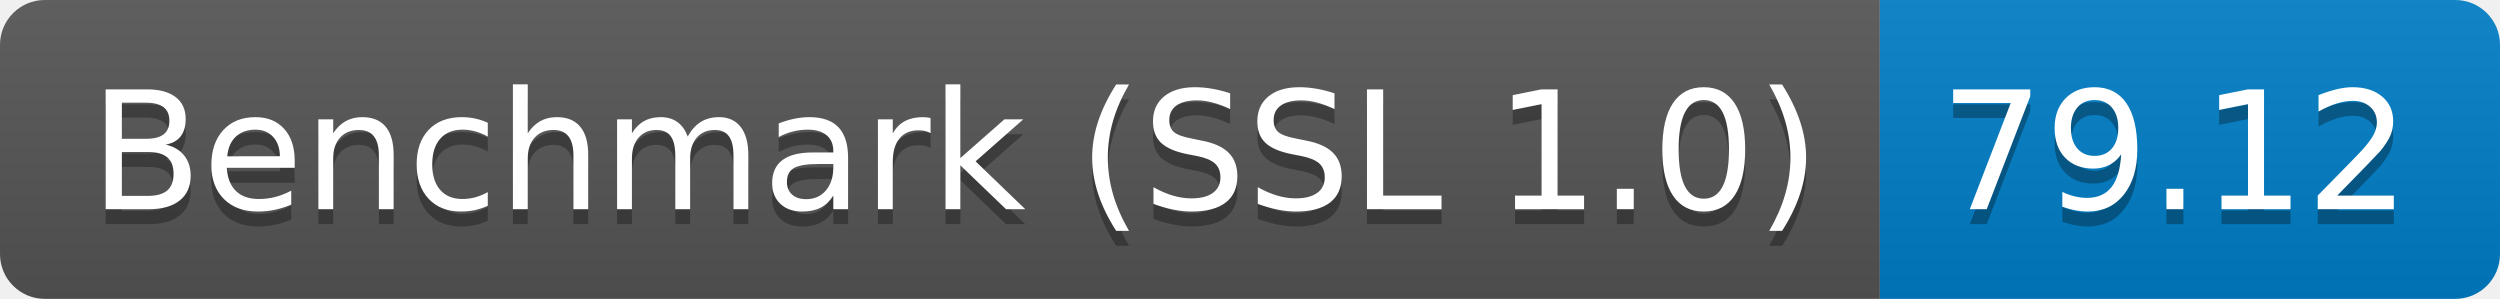
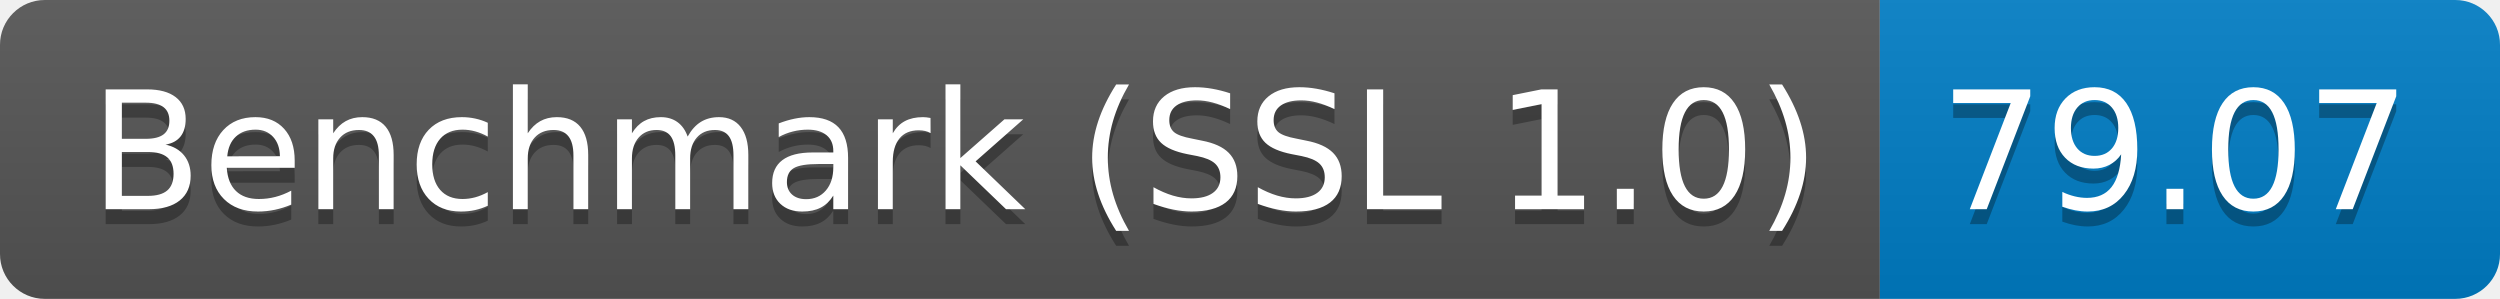
<svg xmlns="http://www.w3.org/2000/svg" height="20" width="167.3">
  <linearGradient id="smooth" x2="0" y2="100%">
    <stop offset="0" stop-color="#bbb" stop-opacity=".1" />
    <stop offset="1" stop-opacity=".1" />
  </linearGradient>
  <clipPath id="round">
    <rect fill="#fff" height="20" rx="3" width="167.3" />
  </clipPath>
  <g clip-path="url(#round)">
    <rect fill="#555" height="20" width="125.8" />
    <rect fill="#007ec6" height="20" width="41.5" x="125.8" />
    <rect fill="url(#smooth)" height="20" width="167.3" />
  </g>
  <g fill="#fff" font-family="DejaVu Sans,Verdana,Geneva,sans-serif" font-size="110" text-anchor="middle">
    <text fill="#010101" fill-opacity=".3" lengthAdjust="spacing" textLength="1158.0" transform="scale(0.1)" x="639.0" y="150">Benchmark (SSL 1.0)</text>
    <text lengthAdjust="spacing" textLength="1158.0" transform="scale(0.1)" x="639.0" y="140">Benchmark (SSL 1.0)</text>
-     <text fill="#010101" fill-opacity=".3" lengthAdjust="spacing" textLength="315.0" transform="scale(0.1)" x="1455.5" y="150">79.12</text>
-     <text lengthAdjust="spacing" textLength="315.0" transform="scale(0.1)" x="1455.5" y="140">79.12</text>
+     <text fill="#010101" fill-opacity=".3" lengthAdjust="spacing" textLength="315.0" transform="scale(0.1)" x="1455.5" y="150">79.07</text>
+     <text lengthAdjust="spacing" textLength="315.0" transform="scale(0.1)" x="1455.5" y="140">79.07</text>
  </g>
</svg>
